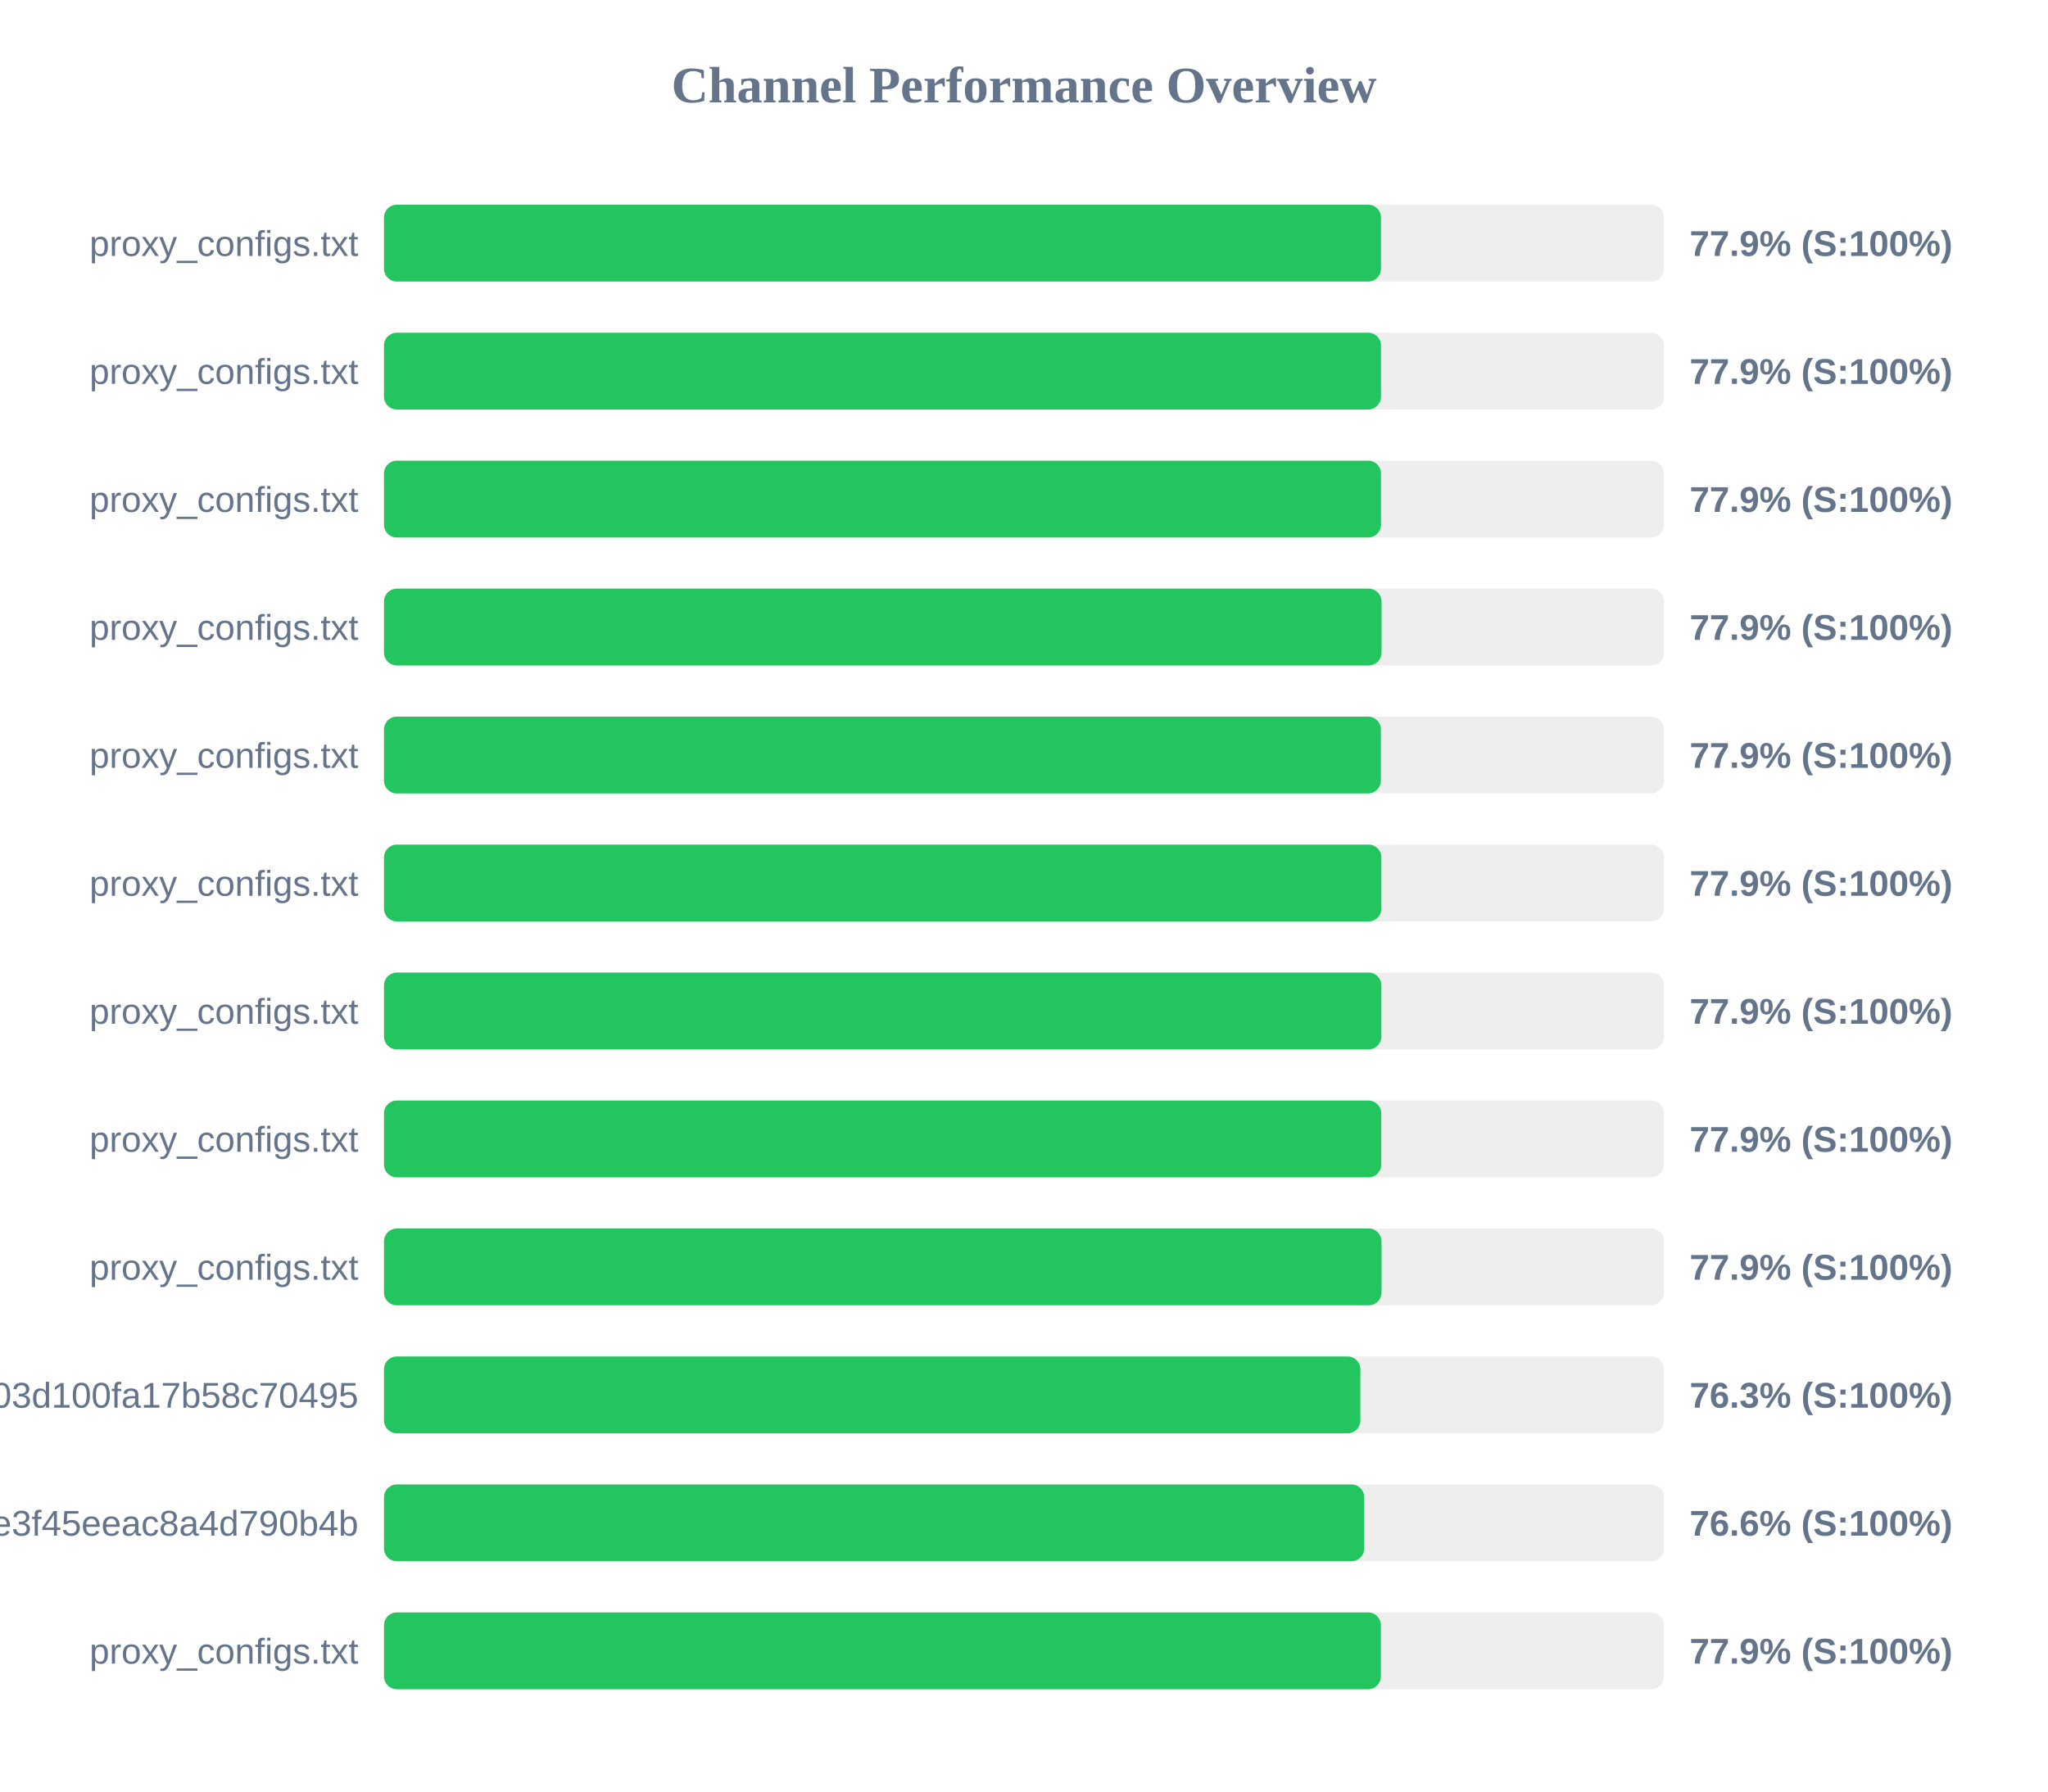
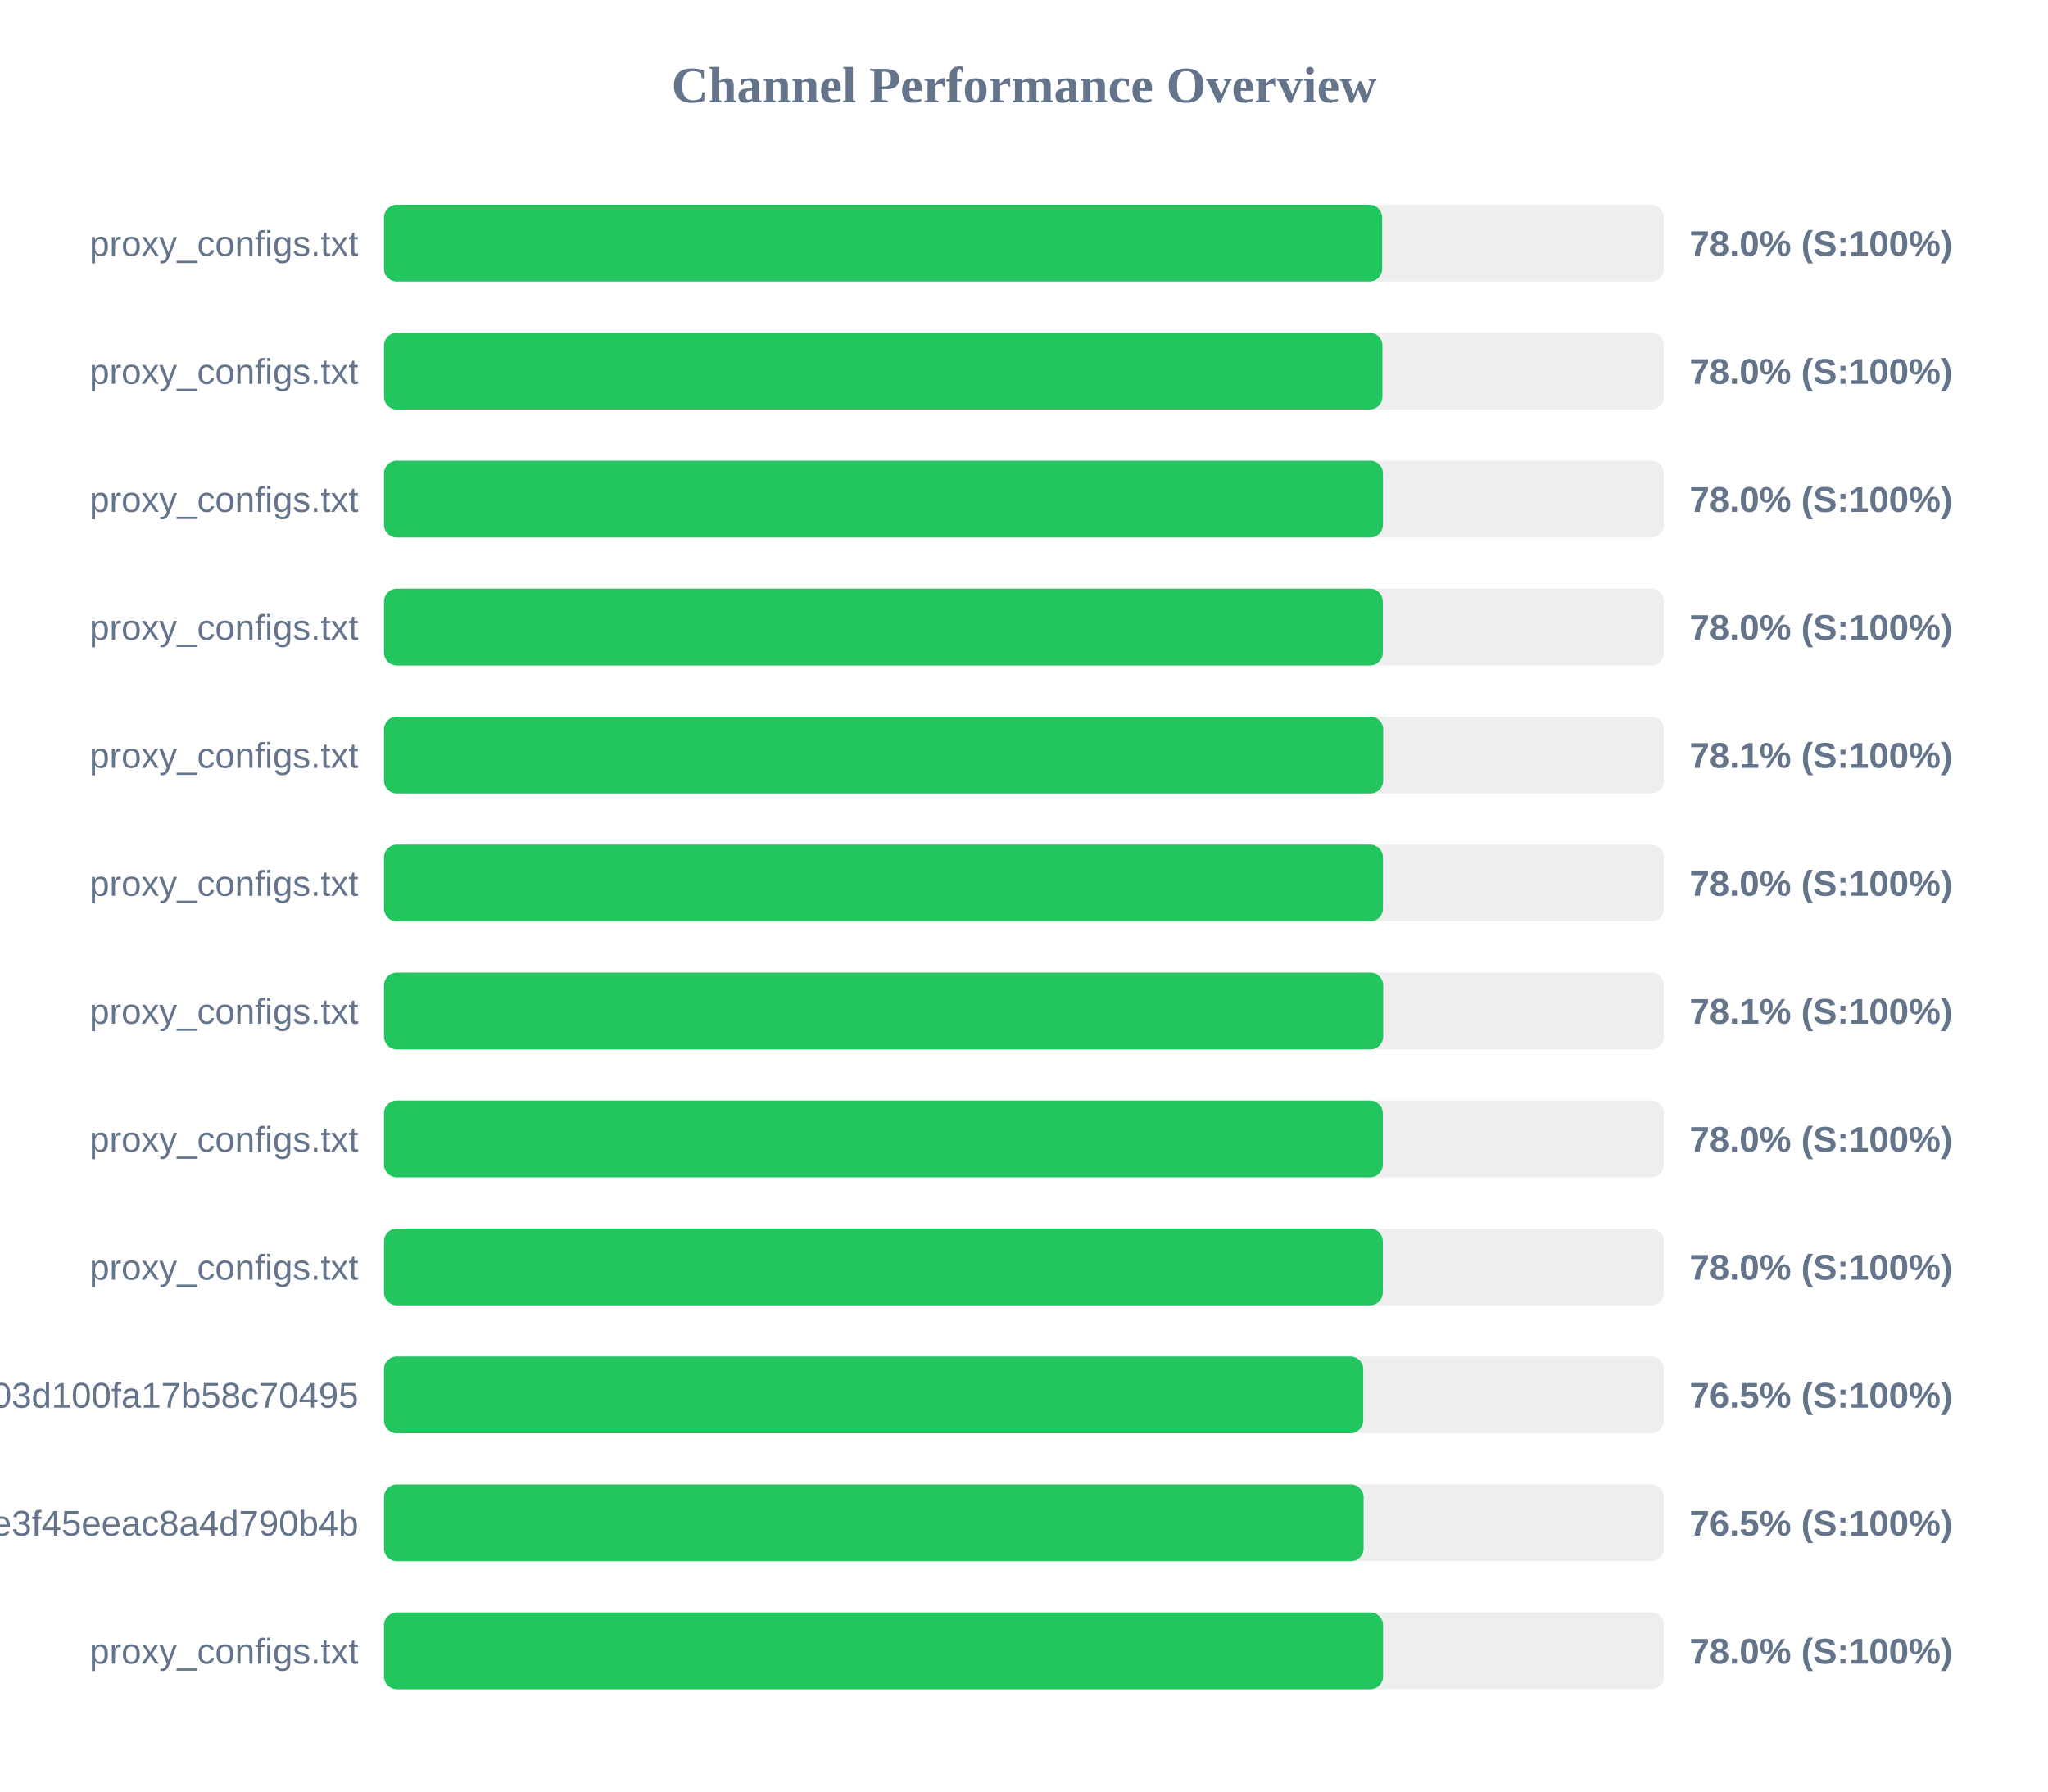
<svg xmlns="http://www.w3.org/2000/svg" width="800" height="700" version="1.1">
  <style>
        .row { font: 14px Arial; fill: #64748b; }
        .score { font: bold 14px Arial; fill: #64748b; }
    </style>
  <text x="400" y="40" text-anchor="middle" font-size="20px" font-weight="bold" fill="#64748b">Channel Performance Overview</text>
  <rect x="150" y="80" width="500" height="30" fill="#eee" rx="5" />
-   <rect x="150" y="80" width="389.45" height="30" fill="#22c55e" rx="5" />
+   <rect x="150" y="80" width="389.9" height="30" fill="#22c55e" rx="5" />
  <text x="140" y="100" text-anchor="end" class="row">proxy_configs.txt</text>
-   <text x="660" y="100" text-anchor="start" class="score">77.9% (S:100%)</text>
+   <text x="660" y="100" text-anchor="start" class="score">78.0% (S:100%)</text>
  <rect x="150" y="130" width="500" height="30" fill="#eee" rx="5" />
-   <rect x="150" y="130" width="389.45" height="30" fill="#22c55e" rx="5" />
+   <rect x="150" y="130" width="390.0" height="30" fill="#22c55e" rx="5" />
  <text x="140" y="150" text-anchor="end" class="row">proxy_configs.txt</text>
-   <text x="660" y="150" text-anchor="start" class="score">77.9% (S:100%)</text>
+   <text x="660" y="150" text-anchor="start" class="score">78.0% (S:100%)</text>
  <rect x="150" y="180" width="500" height="30" fill="#eee" rx="5" />
-   <rect x="150" y="180" width="389.45" height="30" fill="#22c55e" rx="5" />
+   <rect x="150" y="180" width="390.2" height="30" fill="#22c55e" rx="5" />
  <text x="140" y="200" text-anchor="end" class="row">proxy_configs.txt</text>
-   <text x="660" y="200" text-anchor="start" class="score">77.9% (S:100%)</text>
+   <text x="660" y="200" text-anchor="start" class="score">78.0% (S:100%)</text>
  <rect x="150" y="230" width="500" height="30" fill="#eee" rx="5" />
-   <rect x="150" y="230" width="389.65" height="30" fill="#22c55e" rx="5" />
+   <rect x="150" y="230" width="390.15" height="30" fill="#22c55e" rx="5" />
  <text x="140" y="250" text-anchor="end" class="row">proxy_configs.txt</text>
-   <text x="660" y="250" text-anchor="start" class="score">77.9% (S:100%)</text>
+   <text x="660" y="250" text-anchor="start" class="score">78.0% (S:100%)</text>
  <rect x="150" y="280" width="500" height="30" fill="#eee" rx="5" />
-   <rect x="150" y="280" width="389.4" height="30" fill="#22c55e" rx="5" />
+   <rect x="150" y="280" width="390.3" height="30" fill="#22c55e" rx="5" />
  <text x="140" y="300" text-anchor="end" class="row">proxy_configs.txt</text>
-   <text x="660" y="300" text-anchor="start" class="score">77.9% (S:100%)</text>
+   <text x="660" y="300" text-anchor="start" class="score">78.1% (S:100%)</text>
  <rect x="150" y="330" width="500" height="30" fill="#eee" rx="5" />
-   <rect x="150" y="330" width="389.6" height="30" fill="#22c55e" rx="5" />
+   <rect x="150" y="330" width="390.2" height="30" fill="#22c55e" rx="5" />
  <text x="140" y="350" text-anchor="end" class="row">proxy_configs.txt</text>
-   <text x="660" y="350" text-anchor="start" class="score">77.9% (S:100%)</text>
+   <text x="660" y="350" text-anchor="start" class="score">78.0% (S:100%)</text>
  <rect x="150" y="380" width="500" height="30" fill="#eee" rx="5" />
-   <rect x="150" y="380" width="389.6" height="30" fill="#22c55e" rx="5" />
+   <rect x="150" y="380" width="390.3" height="30" fill="#22c55e" rx="5" />
  <text x="140" y="400" text-anchor="end" class="row">proxy_configs.txt</text>
-   <text x="660" y="400" text-anchor="start" class="score">77.9% (S:100%)</text>
+   <text x="660" y="400" text-anchor="start" class="score">78.1% (S:100%)</text>
  <rect x="150" y="430" width="500" height="30" fill="#eee" rx="5" />
-   <rect x="150" y="430" width="389.55" height="30" fill="#22c55e" rx="5" />
+   <rect x="150" y="430" width="390.15" height="30" fill="#22c55e" rx="5" />
  <text x="140" y="450" text-anchor="end" class="row">proxy_configs.txt</text>
-   <text x="660" y="450" text-anchor="start" class="score">77.9% (S:100%)</text>
+   <text x="660" y="450" text-anchor="start" class="score">78.0% (S:100%)</text>
  <rect x="150" y="480" width="500" height="30" fill="#eee" rx="5" />
-   <rect x="150" y="480" width="389.65" height="30" fill="#22c55e" rx="5" />
+   <rect x="150" y="480" width="390.15" height="30" fill="#22c55e" rx="5" />
  <text x="140" y="500" text-anchor="end" class="row">proxy_configs.txt</text>
-   <text x="660" y="500" text-anchor="start" class="score">77.9% (S:100%)</text>
+   <text x="660" y="500" text-anchor="start" class="score">78.0% (S:100%)</text>
  <rect x="150" y="530" width="500" height="30" fill="#eee" rx="5" />
-   <rect x="150" y="530" width="381.4" height="30" fill="#22c55e" rx="5" />
+   <rect x="150" y="530" width="382.5" height="30" fill="#22c55e" rx="5" />
  <text x="140" y="550" text-anchor="end" class="row">subscribe?token=588fb97d5f46e03d100fa17b58c70495</text>
-   <text x="660" y="550" text-anchor="start" class="score">76.3% (S:100%)</text>
+   <text x="660" y="550" text-anchor="start" class="score">76.5% (S:100%)</text>
  <rect x="150" y="580" width="500" height="30" fill="#eee" rx="5" />
-   <rect x="150" y="580" width="382.9" height="30" fill="#22c55e" rx="5" />
+   <rect x="150" y="580" width="382.65" height="30" fill="#22c55e" rx="5" />
  <text x="140" y="600" text-anchor="end" class="row">87d5f9332c960e3f45eeac8a4d790b4b</text>
-   <text x="660" y="600" text-anchor="start" class="score">76.6% (S:100%)</text>
+   <text x="660" y="600" text-anchor="start" class="score">76.5% (S:100%)</text>
  <rect x="150" y="630" width="500" height="30" fill="#eee" rx="5" />
-   <rect x="150" y="630" width="389.4" height="30" fill="#22c55e" rx="5" />
+   <rect x="150" y="630" width="390.25" height="30" fill="#22c55e" rx="5" />
  <text x="140" y="650" text-anchor="end" class="row">proxy_configs.txt</text>
-   <text x="660" y="650" text-anchor="start" class="score">77.9% (S:100%)</text>
+   <text x="660" y="650" text-anchor="start" class="score">78.0% (S:100%)</text>
</svg>
